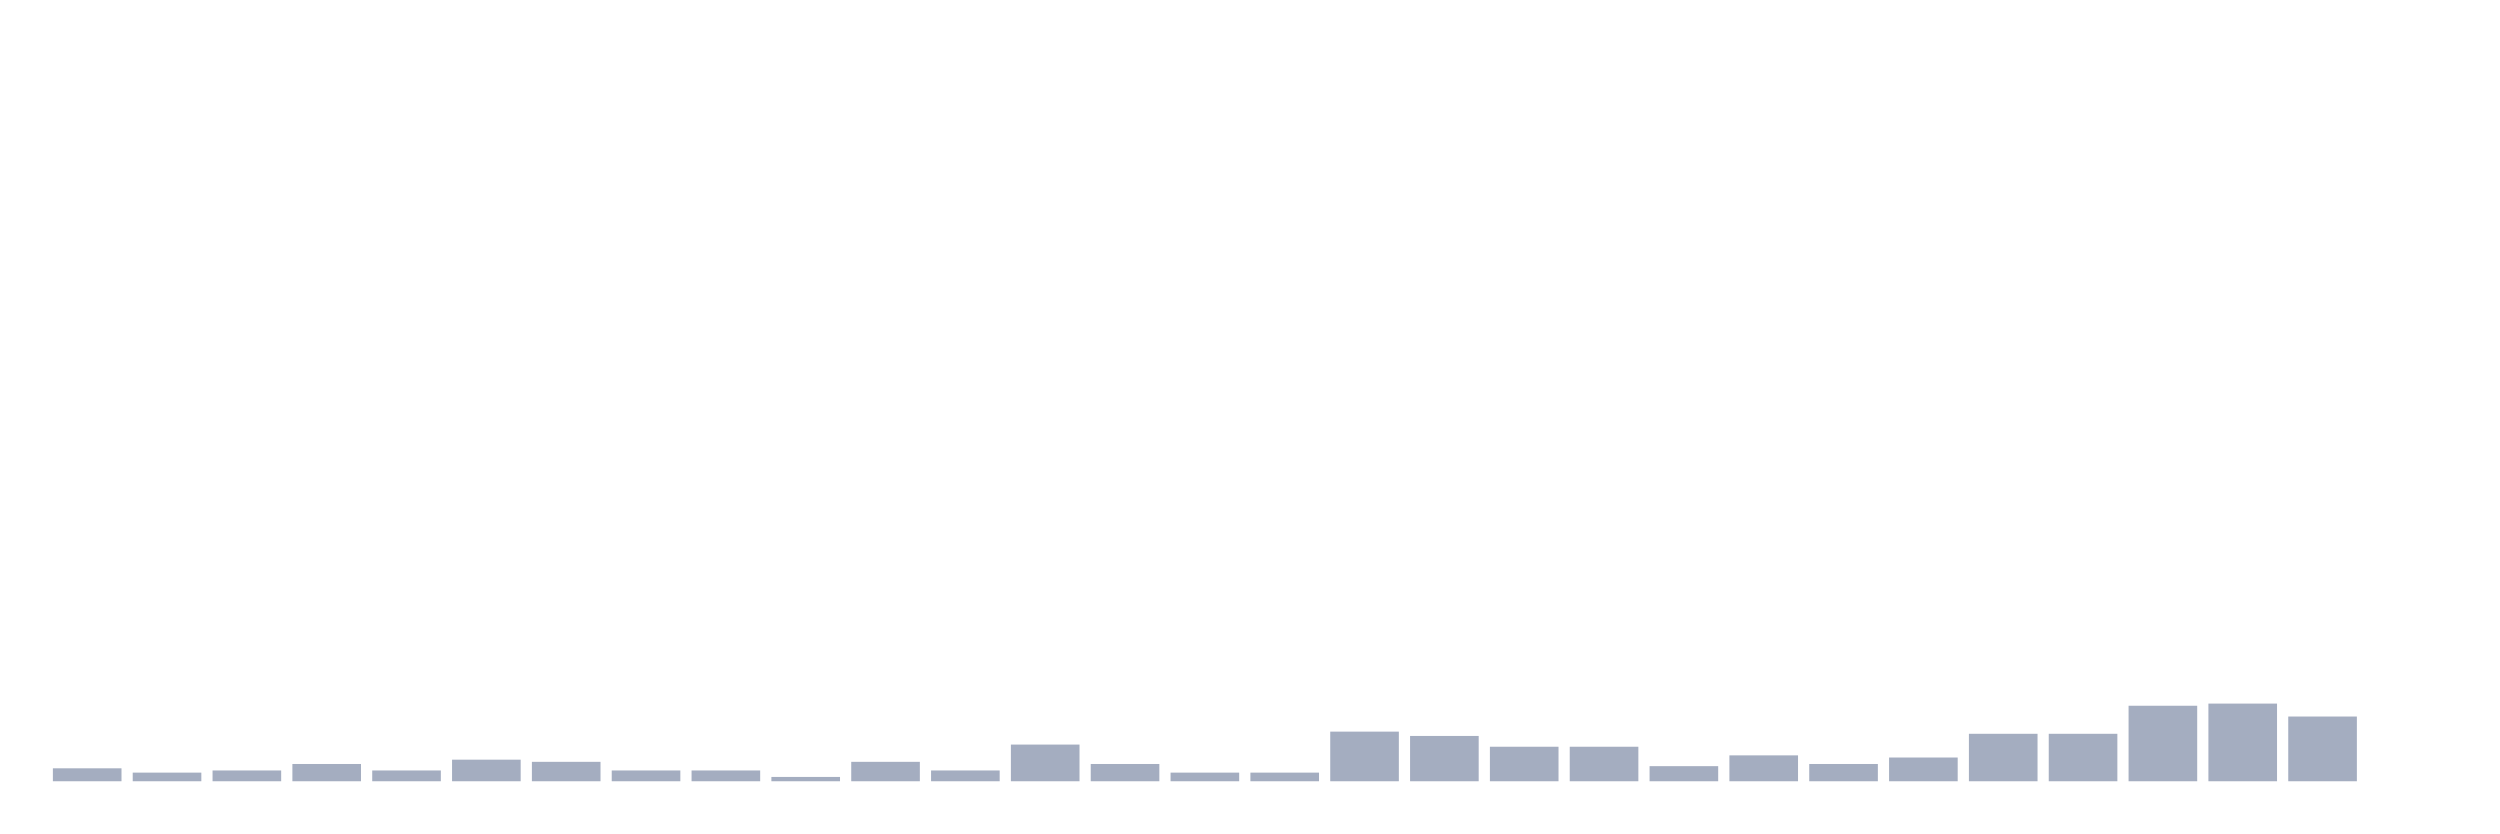
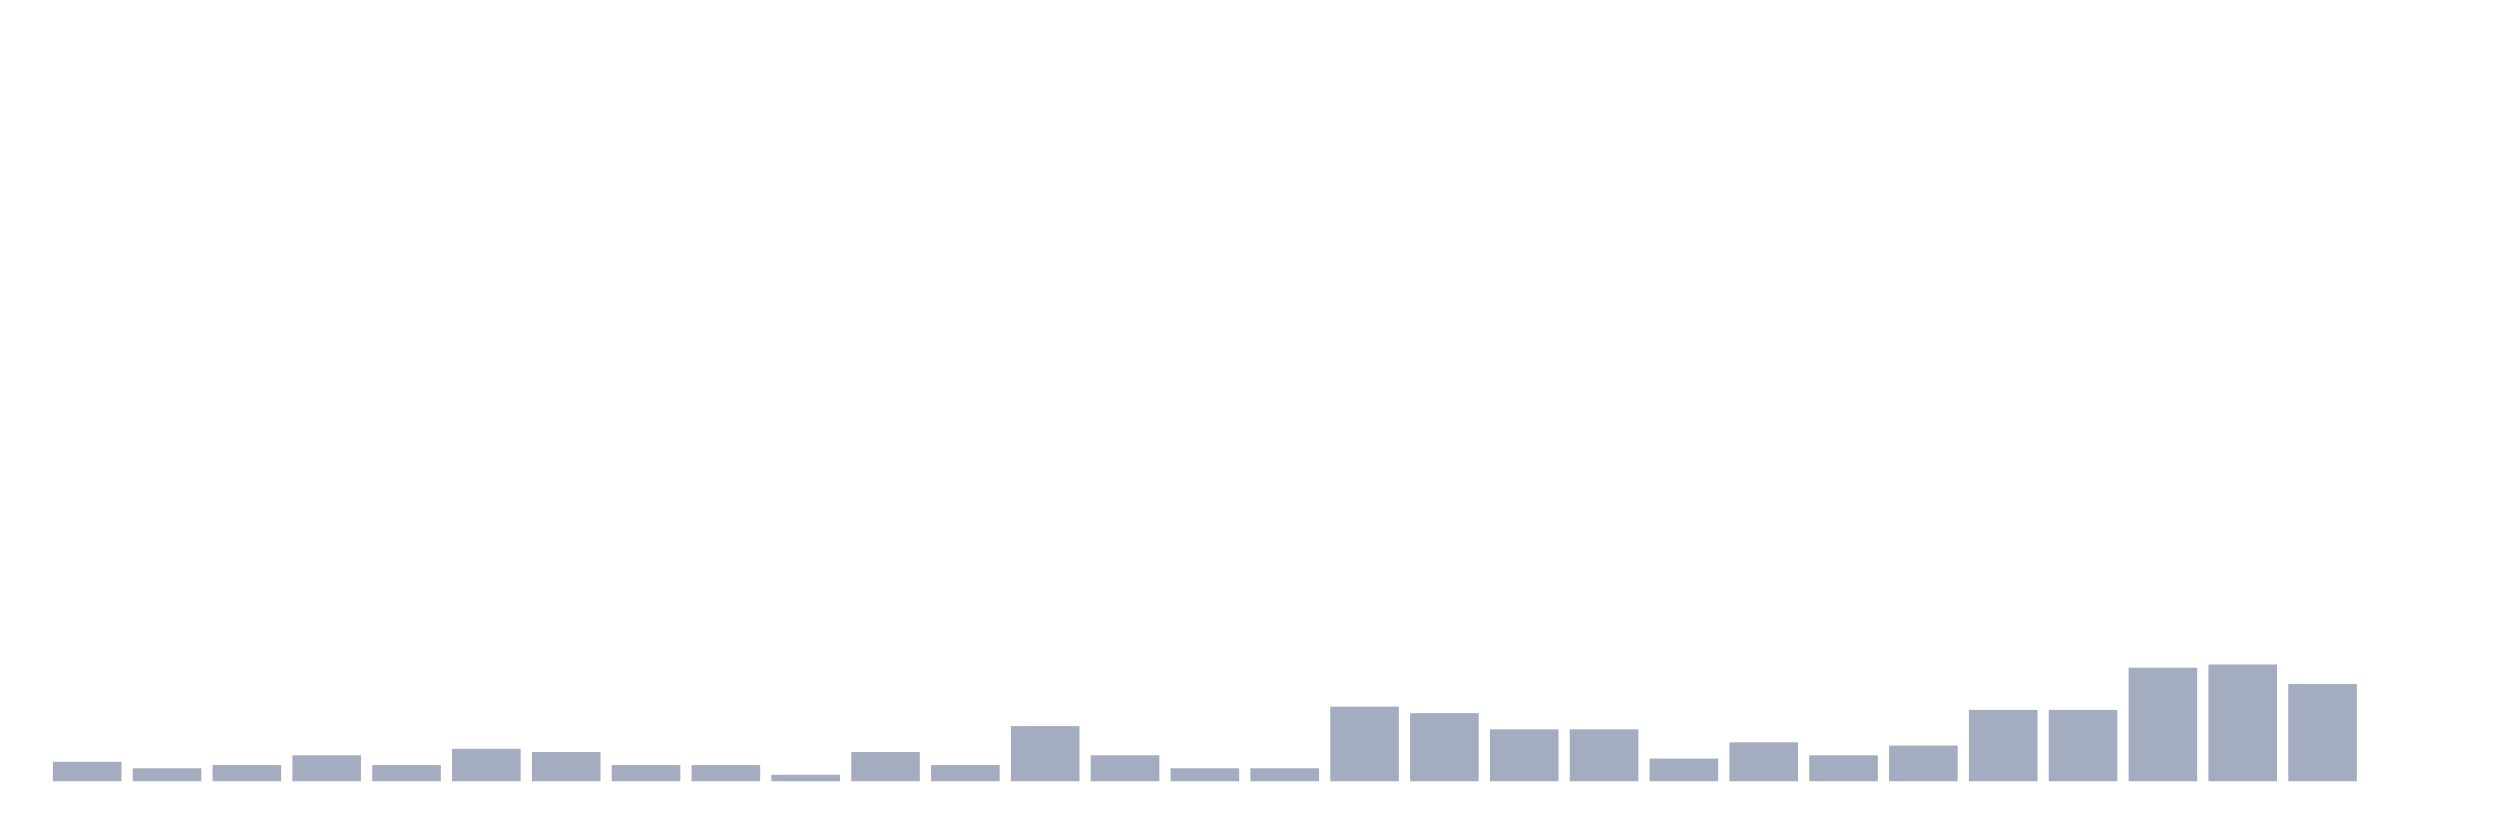
<svg xmlns="http://www.w3.org/2000/svg" viewBox="0 0 480 160">
  <g transform="translate(10,10)">
-     <rect class="bar" x="0.153" width="13.175" y="137.515" height="2.485" fill="rgb(164,173,192)" />
-     <rect class="bar" x="15.482" width="13.175" y="138.343" height="1.657" fill="rgb(164,173,192)" />
-     <rect class="bar" x="30.81" width="13.175" y="137.929" height="2.071" fill="rgb(164,173,192)" />
-     <rect class="bar" x="46.138" width="13.175" y="136.686" height="3.314" fill="rgb(164,173,192)" />
-     <rect class="bar" x="61.466" width="13.175" y="137.929" height="2.071" fill="rgb(164,173,192)" />
-     <rect class="bar" x="76.794" width="13.175" y="135.858" height="4.142" fill="rgb(164,173,192)" />
-     <rect class="bar" x="92.123" width="13.175" y="136.272" height="3.728" fill="rgb(164,173,192)" />
-     <rect class="bar" x="107.451" width="13.175" y="137.929" height="2.071" fill="rgb(164,173,192)" />
-     <rect class="bar" x="122.779" width="13.175" y="137.929" height="2.071" fill="rgb(164,173,192)" />
-     <rect class="bar" x="138.107" width="13.175" y="139.172" height="0.828" fill="rgb(164,173,192)" />
-     <rect class="bar" x="153.436" width="13.175" y="136.272" height="3.728" fill="rgb(164,173,192)" />
-     <rect class="bar" x="168.764" width="13.175" y="137.929" height="2.071" fill="rgb(164,173,192)" />
-     <rect class="bar" x="184.092" width="13.175" y="132.959" height="7.041" fill="rgb(164,173,192)" />
-     <rect class="bar" x="199.42" width="13.175" y="136.686" height="3.314" fill="rgb(164,173,192)" />
-     <rect class="bar" x="214.748" width="13.175" y="138.343" height="1.657" fill="rgb(164,173,192)" />
-     <rect class="bar" x="230.077" width="13.175" y="138.343" height="1.657" fill="rgb(164,173,192)" />
-     <rect class="bar" x="245.405" width="13.175" y="130.473" height="9.527" fill="rgb(164,173,192)" />
-     <rect class="bar" x="260.733" width="13.175" y="131.302" height="8.698" fill="rgb(164,173,192)" />
-     <rect class="bar" x="276.061" width="13.175" y="133.373" height="6.627" fill="rgb(164,173,192)" />
-     <rect class="bar" x="291.39" width="13.175" y="133.373" height="6.627" fill="rgb(164,173,192)" />
-     <rect class="bar" x="306.718" width="13.175" y="137.101" height="2.899" fill="rgb(164,173,192)" />
-     <rect class="bar" x="322.046" width="13.175" y="135.03" height="4.97" fill="rgb(164,173,192)" />
-     <rect class="bar" x="337.374" width="13.175" y="136.686" height="3.314" fill="rgb(164,173,192)" />
-     <rect class="bar" x="352.702" width="13.175" y="135.444" height="4.556" fill="rgb(164,173,192)" />
-     <rect class="bar" x="368.031" width="13.175" y="130.888" height="9.112" fill="rgb(164,173,192)" />
-     <rect class="bar" x="383.359" width="13.175" y="130.888" height="9.112" fill="rgb(164,173,192)" />
-     <rect class="bar" x="398.687" width="13.175" y="125.503" height="14.497" fill="rgb(164,173,192)" />
-     <rect class="bar" x="414.015" width="13.175" y="125.089" height="14.911" fill="rgb(164,173,192)" />
-     <rect class="bar" x="429.344" width="13.175" y="127.574" height="12.426" fill="rgb(164,173,192)" />
+     <rect class="bar" x="0.153" width="13.175" y="136.263" height="3.737" fill="rgb(164,173,192)" />
+     <rect class="bar" x="15.482" width="13.175" y="137.509" height="2.491" fill="rgb(164,173,192)" />
+     <rect class="bar" x="30.81" width="13.175" y="136.886" height="3.114" fill="rgb(164,173,192)" />
+     <rect class="bar" x="46.138" width="13.175" y="135.017" height="4.983" fill="rgb(164,173,192)" />
+     <rect class="bar" x="61.466" width="13.175" y="136.886" height="3.114" fill="rgb(164,173,192)" />
+     <rect class="bar" x="76.794" width="13.175" y="133.771" height="6.229" fill="rgb(164,173,192)" />
+     <rect class="bar" x="92.123" width="13.175" y="134.394" height="5.606" fill="rgb(164,173,192)" />
+     <rect class="bar" x="107.451" width="13.175" y="136.886" height="3.114" fill="rgb(164,173,192)" />
+     <rect class="bar" x="122.779" width="13.175" y="136.886" height="3.114" fill="rgb(164,173,192)" />
+     <rect class="bar" x="138.107" width="13.175" y="138.754" height="1.246" fill="rgb(164,173,192)" />
+     <rect class="bar" x="153.436" width="13.175" y="134.394" height="5.606" fill="rgb(164,173,192)" />
+     <rect class="bar" x="168.764" width="13.175" y="136.886" height="3.114" fill="rgb(164,173,192)" />
+     <rect class="bar" x="184.092" width="13.175" y="129.411" height="10.589" fill="rgb(164,173,192)" />
+     <rect class="bar" x="199.42" width="13.175" y="135.017" height="4.983" fill="rgb(164,173,192)" />
+     <rect class="bar" x="214.748" width="13.175" y="137.509" height="2.491" fill="rgb(164,173,192)" />
+     <rect class="bar" x="230.077" width="13.175" y="137.509" height="2.491" fill="rgb(164,173,192)" />
+     <rect class="bar" x="245.405" width="13.175" y="125.674" height="14.326" fill="rgb(164,173,192)" />
+     <rect class="bar" x="260.733" width="13.175" y="126.92" height="13.08" fill="rgb(164,173,192)" />
+     <rect class="bar" x="276.061" width="13.175" y="130.034" height="9.966" fill="rgb(164,173,192)" />
+     <rect class="bar" x="291.39" width="13.175" y="130.034" height="9.966" fill="rgb(164,173,192)" />
+     <rect class="bar" x="306.718" width="13.175" y="135.64" height="4.36" fill="rgb(164,173,192)" />
+     <rect class="bar" x="322.046" width="13.175" y="132.526" height="7.474" fill="rgb(164,173,192)" />
+     <rect class="bar" x="337.374" width="13.175" y="135.017" height="4.983" fill="rgb(164,173,192)" />
+     <rect class="bar" x="352.702" width="13.175" y="133.149" height="6.851" fill="rgb(164,173,192)" />
+     <rect class="bar" x="368.031" width="13.175" y="126.297" height="13.703" fill="rgb(164,173,192)" />
+     <rect class="bar" x="383.359" width="13.175" y="126.297" height="13.703" fill="rgb(164,173,192)" />
+     <rect class="bar" x="398.687" width="13.175" y="118.2" height="21.8" fill="rgb(164,173,192)" />
+     <rect class="bar" x="414.015" width="13.175" y="117.577" height="22.423" fill="rgb(164,173,192)" />
+     <rect class="bar" x="429.344" width="13.175" y="121.314" height="18.686" fill="rgb(164,173,192)" />
    <rect class="bar" x="444.672" width="13.175" y="140" height="0" fill="rgb(164,173,192)" />
  </g>
</svg>
